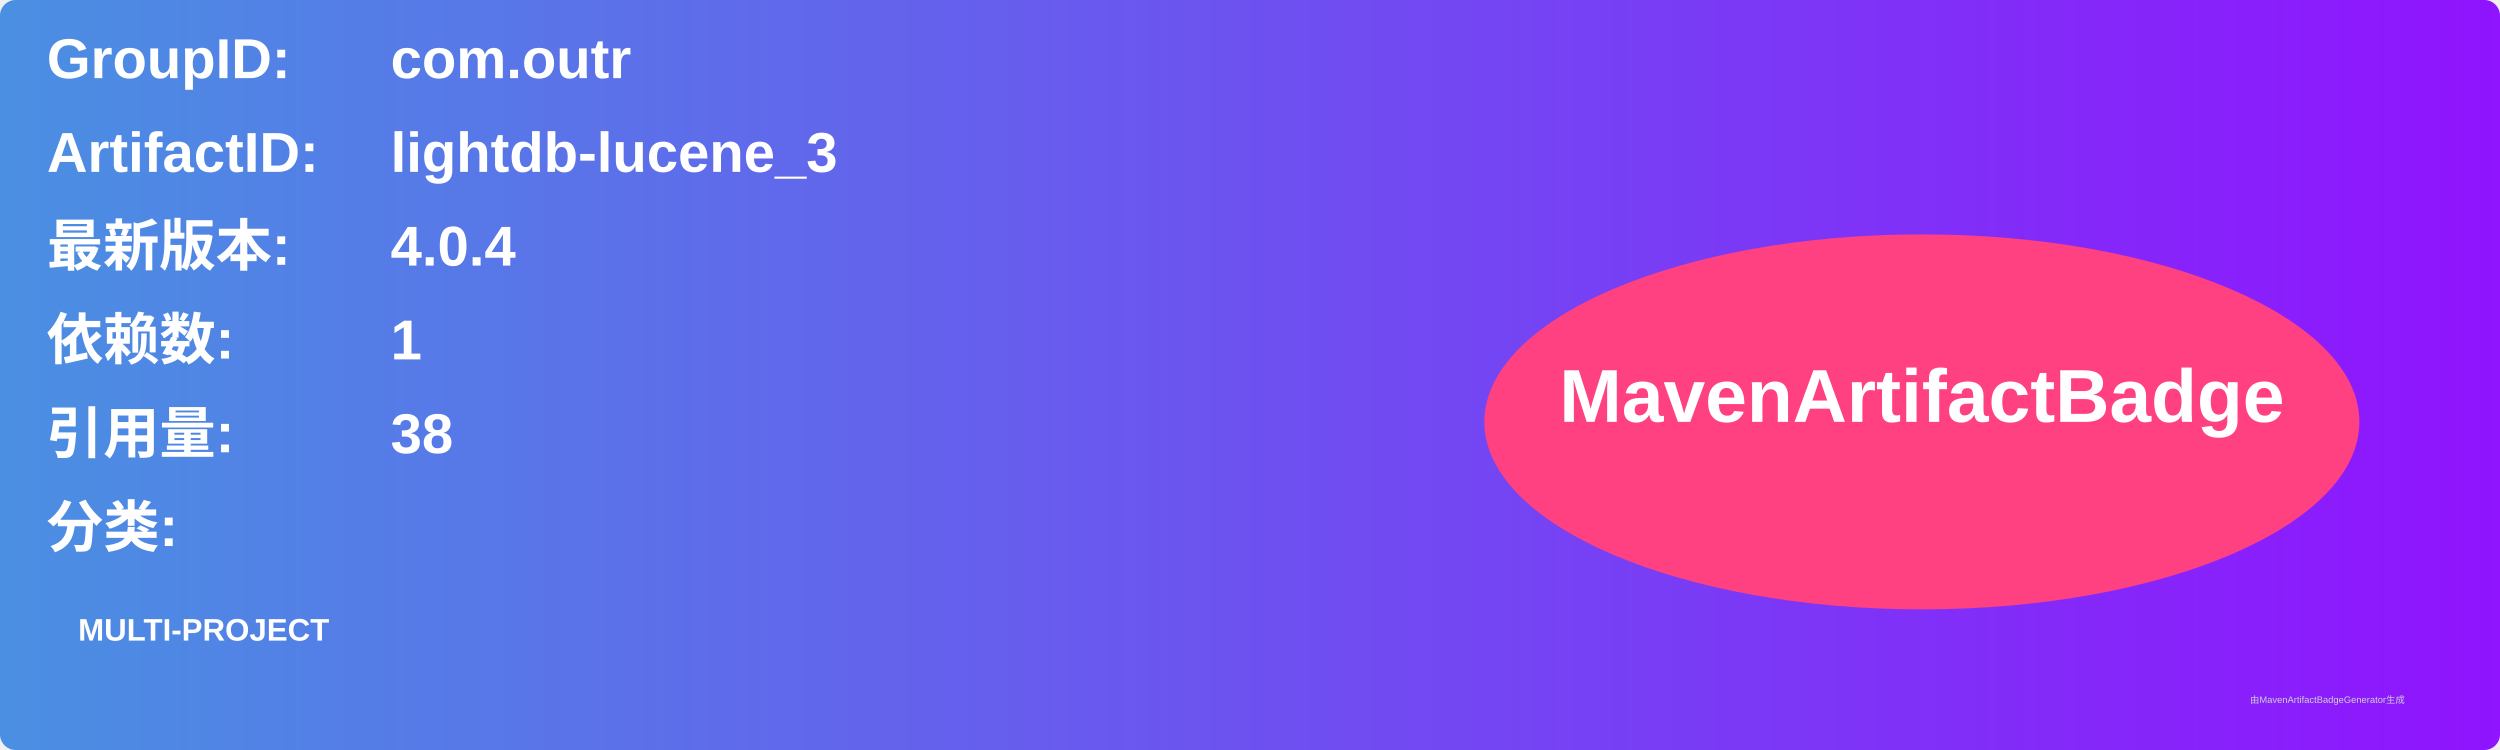
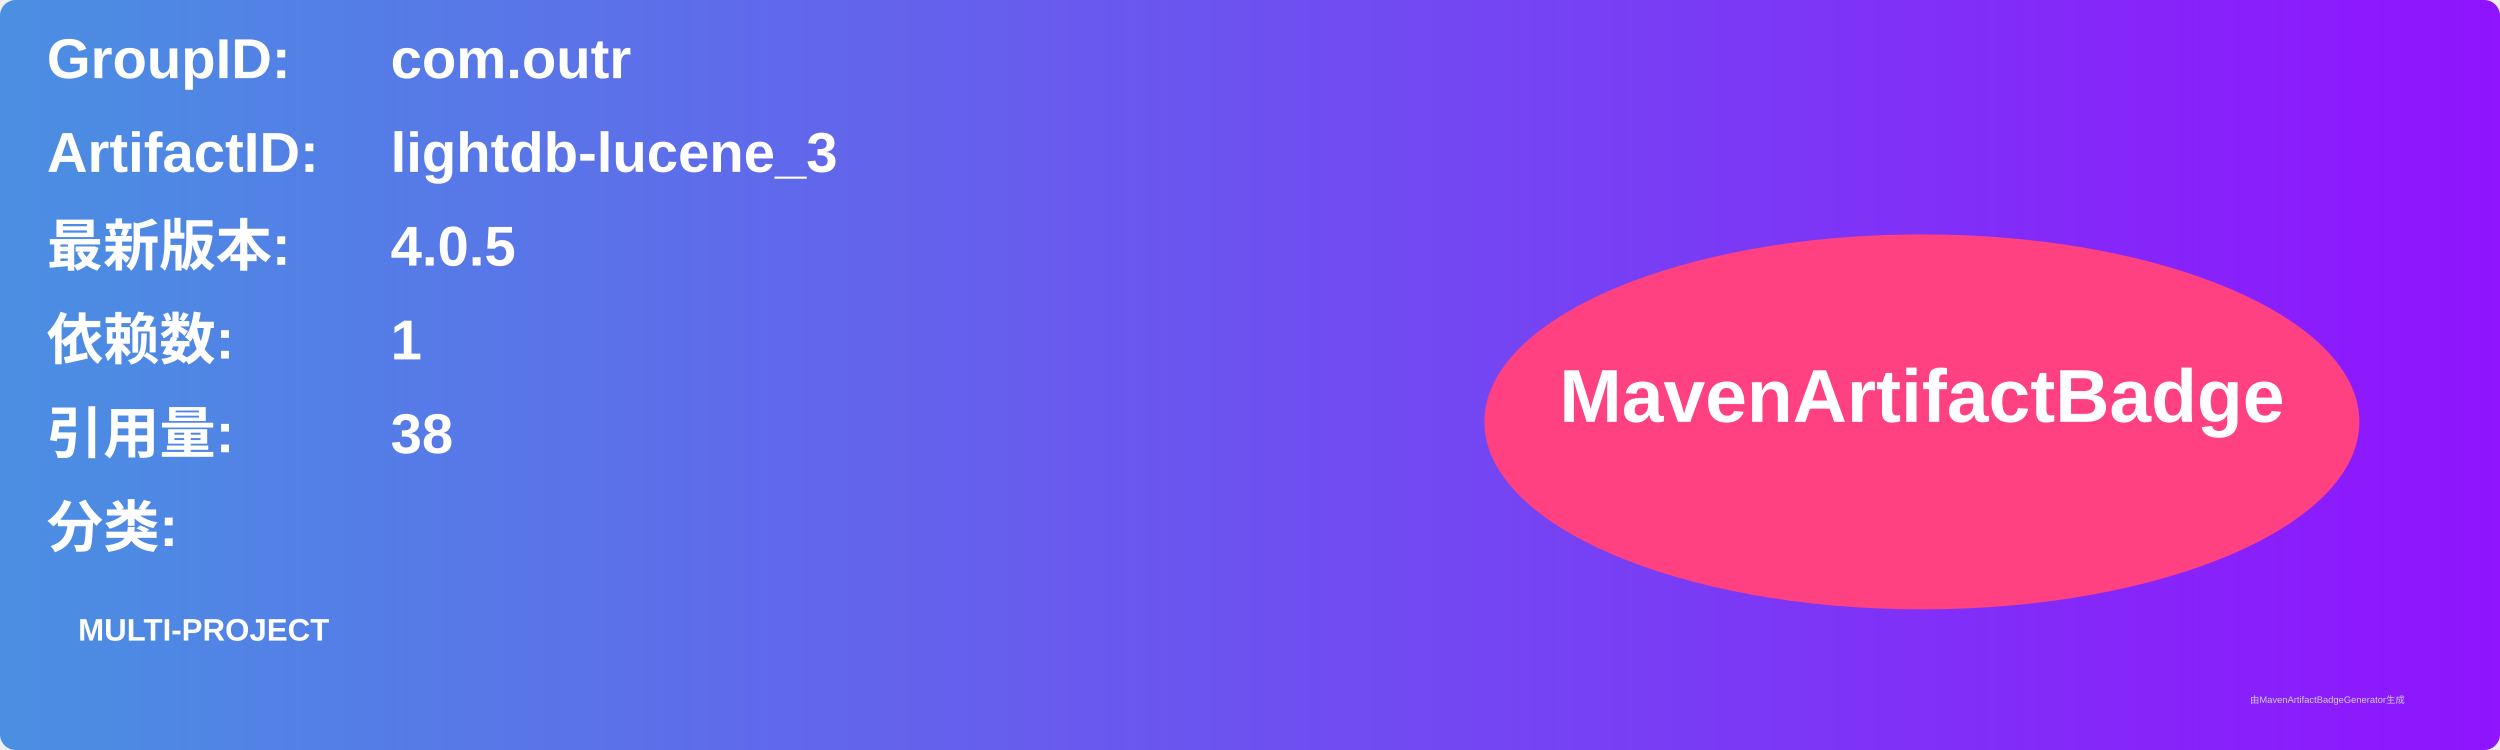
<svg xmlns="http://www.w3.org/2000/svg" width="800" height="240" viewBox="0 0 800 240">
  <linearGradient id="grad" x1="0%" y1="0%" x2="100%" y2="0%">
    <stop offset="0%" stop-color="#4a90e2" />
    <stop offset="100%" stop-color="#9013fe" />
  </linearGradient>
  <rect width="100%" height="100%" rx="5" ry="5" fill="url(#grad)" />
  <g transform="translate(15, 15)">
    <text x="0" y="10" font-family="Arial" font-size="18" fill="white" font-weight="bold" width="260">GroupID:</text>
    <text x="110" y="10" font-family="Arial" font-size="18" fill="white" font-weight="bold" width="460">com.outr</text>
    <text x="0" y="40" font-family="Arial" font-size="18" fill="white" font-weight="bold" width="260">ArtifactID:</text>
    <text x="110" y="40" font-family="Arial" font-size="18" fill="white" font-weight="bold" width="460">lightdb-lucene_3</text>
    <text x="0" y="70" font-family="Arial" font-size="18" fill="white" font-weight="bold">最新版本:</text>
    <text x="110" y="70" font-family="Arial" font-size="18" fill="white" font-weight="bold">
-       <tspan font-weight="bold">4.0.4</tspan>
+       <tspan font-weight="bold">4.0.5</tspan>
    </text>
    <text x="0" y="100" font-family="Arial" font-size="18" fill="white" font-weight="bold">依赖数: </text>
    <text x="110" y="100" font-family="Arial" font-size="18" fill="white">
      <tspan font-weight="bold">1</tspan>
    </text>
    <text x="0" y="130" font-family="Arial" font-size="18" fill="white" font-weight="bold">引用量: </text>
    <text x="110" y="130" font-family="Arial" font-size="18" fill="white">
      <tspan font-weight="bold">38</tspan>
    </text>
    <text x="0" y="160" font-family="Arial" font-size="18" fill="white" font-weight="bold">分类:</text>
    <text x="10" y="190" font-family="Arial" font-size="10" fill="white">
      <tspan font-weight="bold">MULTI-PROJECT</tspan>
    </text>
    <ellipse cx="600" cy="120" rx="140" ry="60" fill="#ff4081" />
    <text x="600" y="120" text-anchor="middle" font-family="Arial" font-size="24" fill="white" font-weight="bold">MavenArtifactBadge</text>
  </g>
  <text x="720" y="225" font-family="Arial" font-size="3" fill="#d0d0d0">由MavenArtifactBadgeGenerator生成</text>
</svg>
